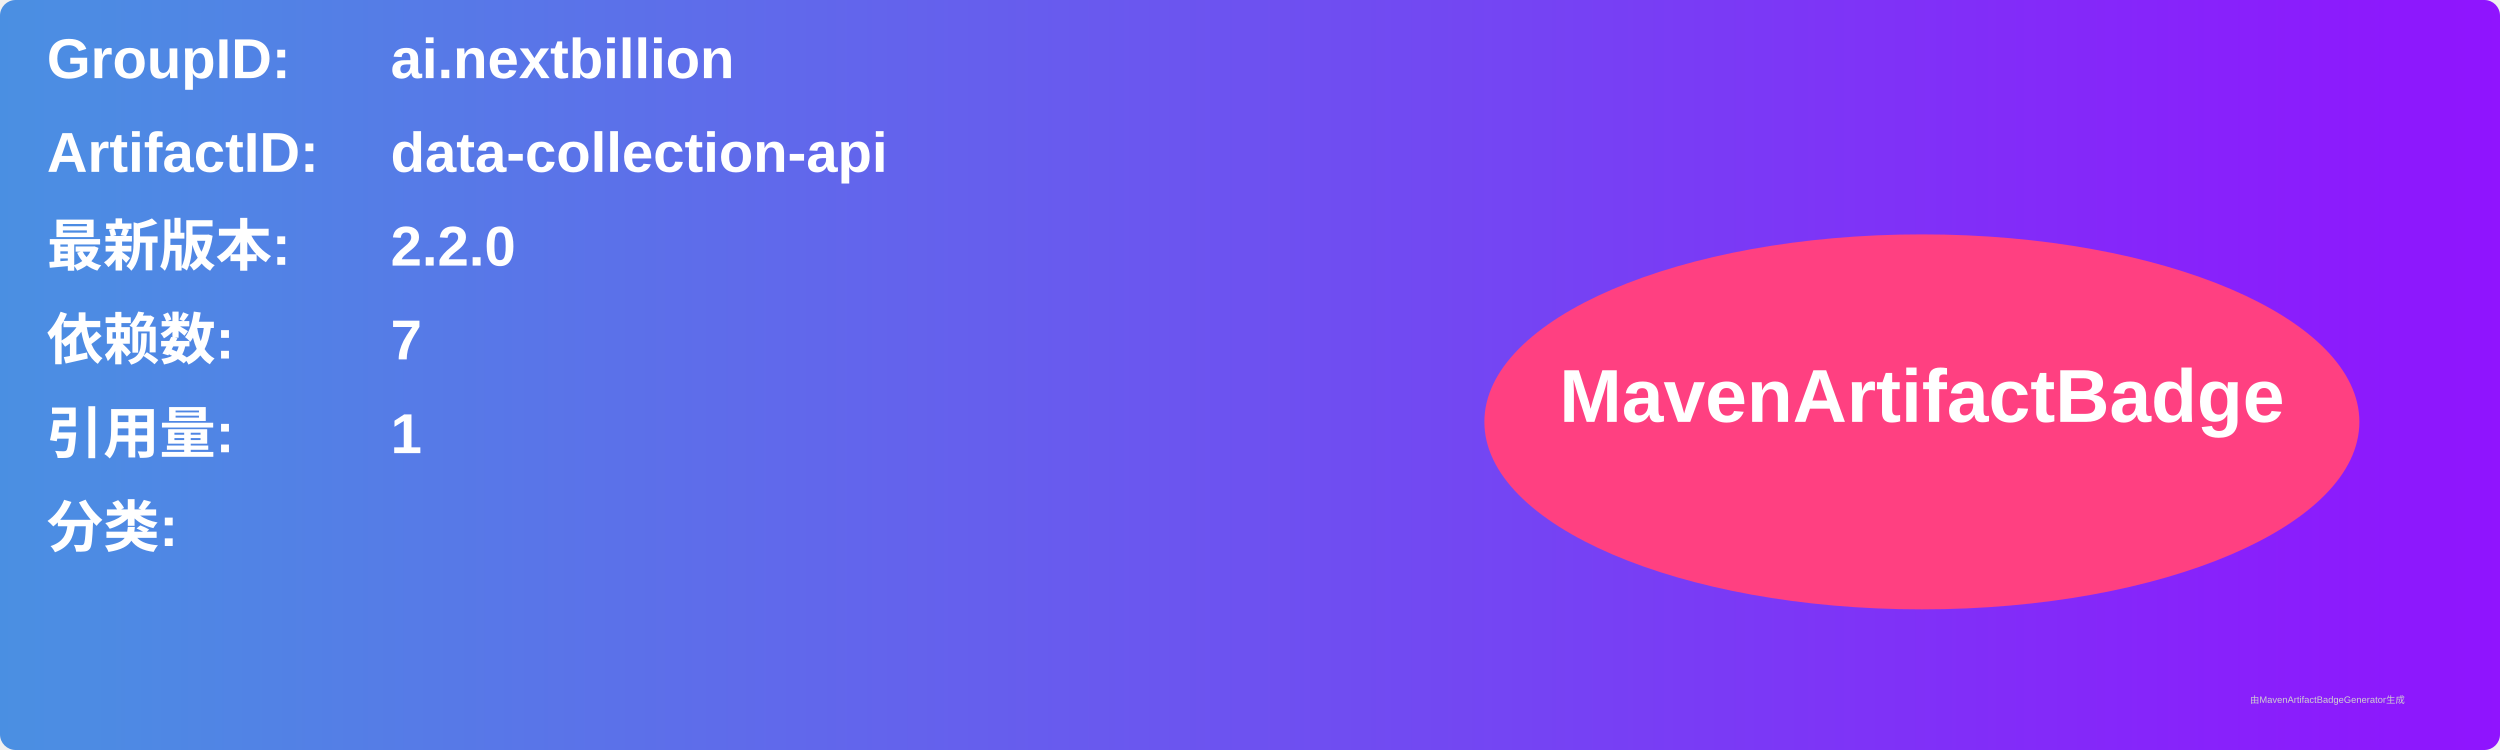
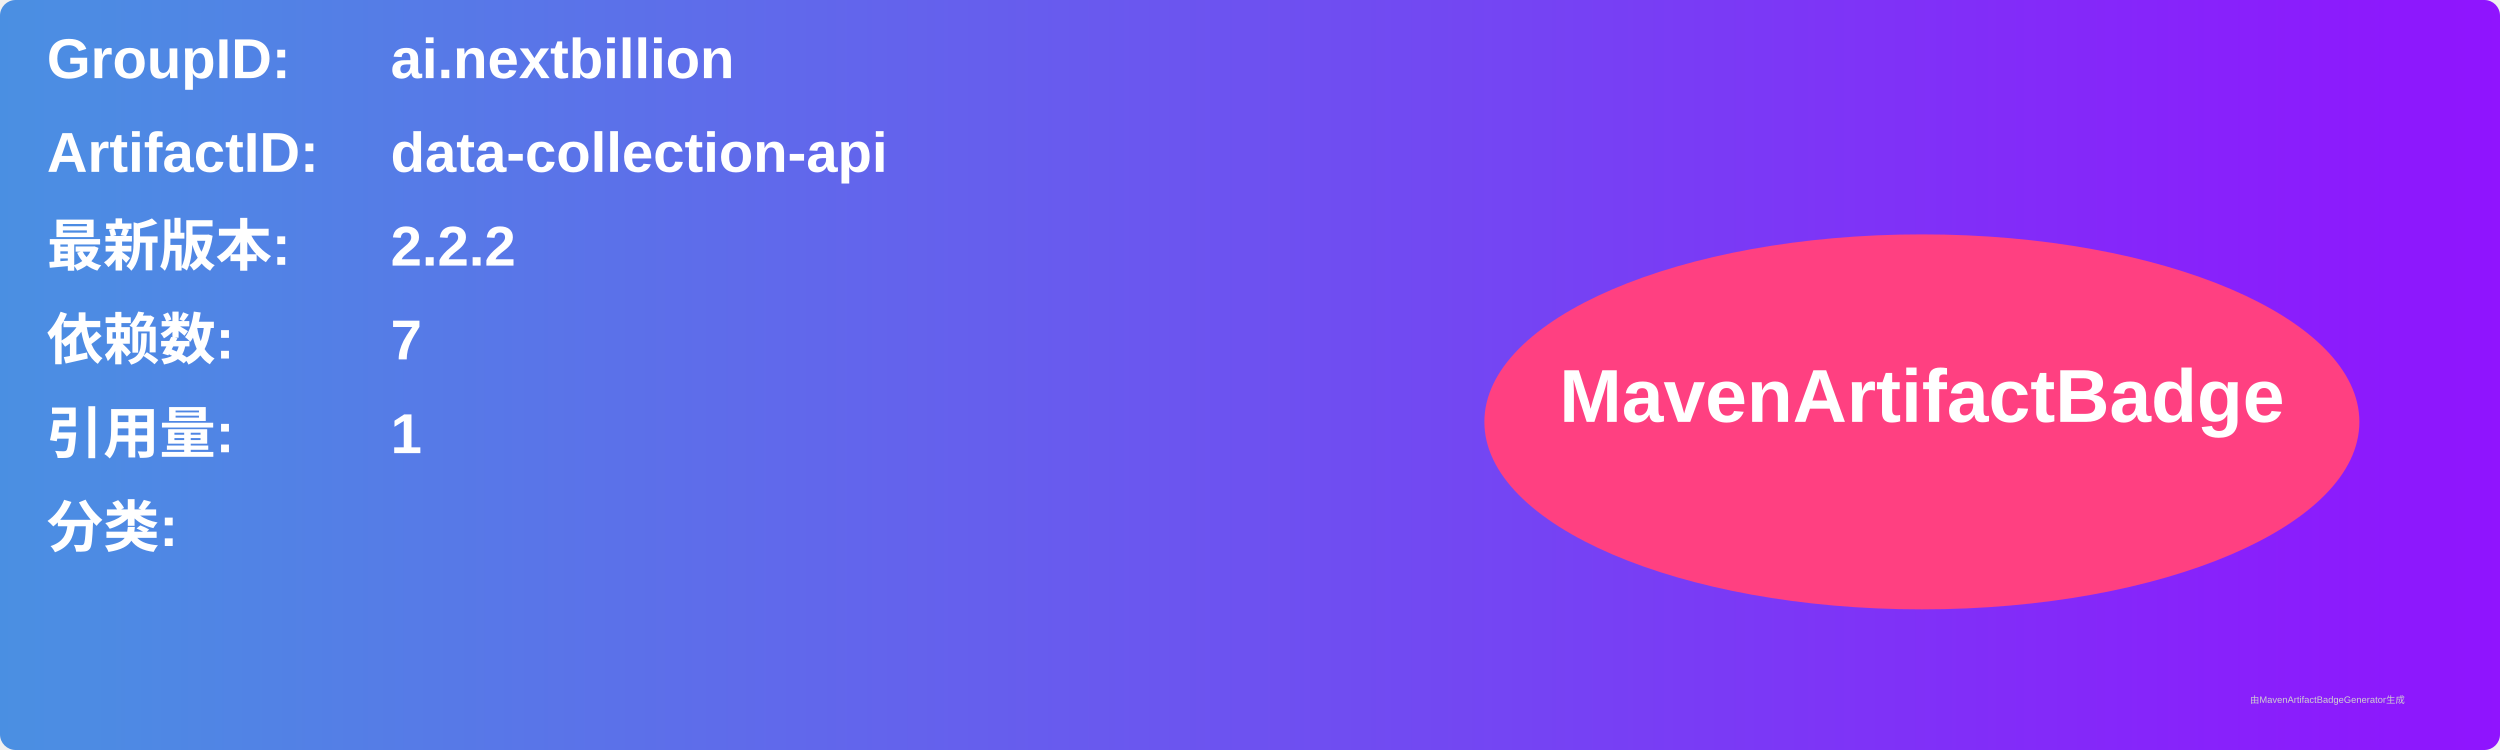
<svg xmlns="http://www.w3.org/2000/svg" width="800" height="240" viewBox="0 0 800 240">
  <linearGradient id="grad" x1="0%" y1="0%" x2="100%" y2="0%">
    <stop offset="0%" stop-color="#4a90e2" />
    <stop offset="100%" stop-color="#9013fe" />
  </linearGradient>
  <rect width="100%" height="100%" rx="5" ry="5" fill="url(#grad)" />
  <g transform="translate(15, 15)">
    <text x="0" y="10" font-family="Arial" font-size="18" fill="white" font-weight="bold" width="260">GroupID:</text>
    <text x="110" y="10" font-family="Arial" font-size="18" fill="white" font-weight="bold" width="460">ai.nextbillion</text>
    <text x="0" y="40" font-family="Arial" font-size="18" fill="white" font-weight="bold" width="260">ArtifactID:</text>
    <text x="110" y="40" font-family="Arial" font-size="18" fill="white" font-weight="bold" width="460">data-collection-api</text>
    <text x="0" y="70" font-family="Arial" font-size="18" fill="white" font-weight="bold">最新版本:</text>
    <text x="110" y="70" font-family="Arial" font-size="18" fill="white" font-weight="bold">
-       <tspan font-weight="bold">2.2.0</tspan>
+       <tspan font-weight="bold">2.2.2</tspan>
    </text>
    <text x="0" y="100" font-family="Arial" font-size="18" fill="white" font-weight="bold">依赖数: </text>
    <text x="110" y="100" font-family="Arial" font-size="18" fill="white">
      <tspan font-weight="bold">7</tspan>
    </text>
    <text x="0" y="130" font-family="Arial" font-size="18" fill="white" font-weight="bold">引用量: </text>
    <text x="110" y="130" font-family="Arial" font-size="18" fill="white">
      <tspan font-weight="bold">1</tspan>
    </text>
    <text x="0" y="160" font-family="Arial" font-size="18" fill="white" font-weight="bold">分类:</text>
    <text x="10" y="190" font-family="Arial" font-size="10" fill="white">
      <tspan font-weight="bold" />
    </text>
    <ellipse cx="600" cy="120" rx="140" ry="60" fill="#ff4081" />
    <text x="600" y="120" text-anchor="middle" font-family="Arial" font-size="24" fill="white" font-weight="bold">MavenArtifactBadge</text>
  </g>
  <text x="720" y="225" font-family="Arial" font-size="3" fill="#d0d0d0">由MavenArtifactBadgeGenerator生成</text>
</svg>
